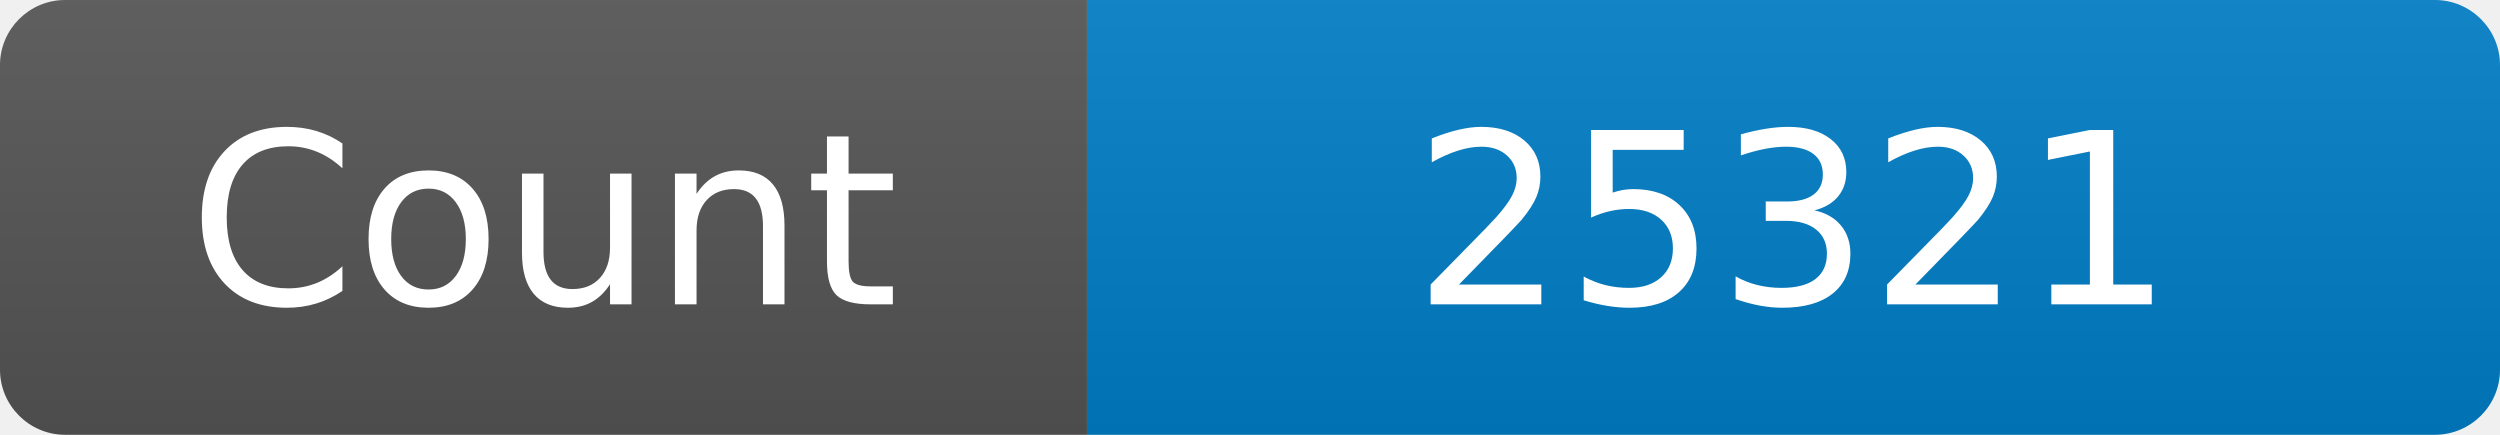
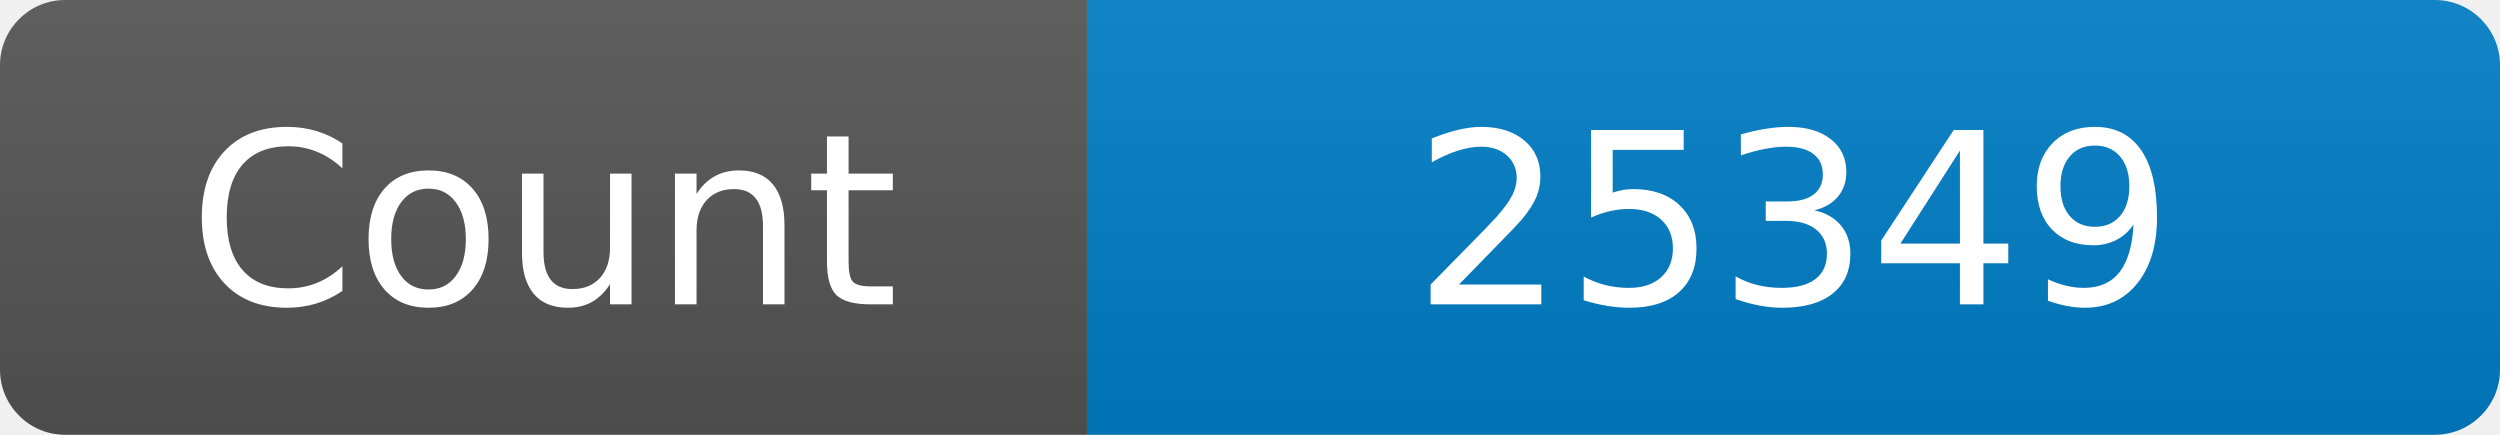
<svg xmlns="http://www.w3.org/2000/svg" width="115" height="20" role="img" aria-label="Maintained?: yes">
  <linearGradient id="s" x2="0" y2="100%">
    <stop offset="0" stop-color="#bbb" stop-opacity=".1" />
    <stop offset="1" stop-opacity=".1" />
  </linearGradient>
  <clipPath id="r">
    <rect width="115" height="20" rx="3" fill="#fff" />
  </clipPath>
  <g clip-path="url(#r)">
    <rect width="50" height="20" fill="#555" />
    <rect x="50" width="160" height="20" fill="#007ec6" />
    <rect width="115" height="20" fill="url(#s)" />
  </g>
  <g fill="#fff" text-anchor="middle" font-family="Verdana,Geneva,DejaVu Sans,sans-serif" font-size="110">
    <text x="250" y="140" transform="scale(.1)" fill="#fff">Count</text>
-     <text x="825" y="140" transform="scale(.1)" fill="#fff">25321</text>
+     <text x="825" y="140" transform="scale(.1)" fill="#fff">25349</text>
  </g>
</svg>
